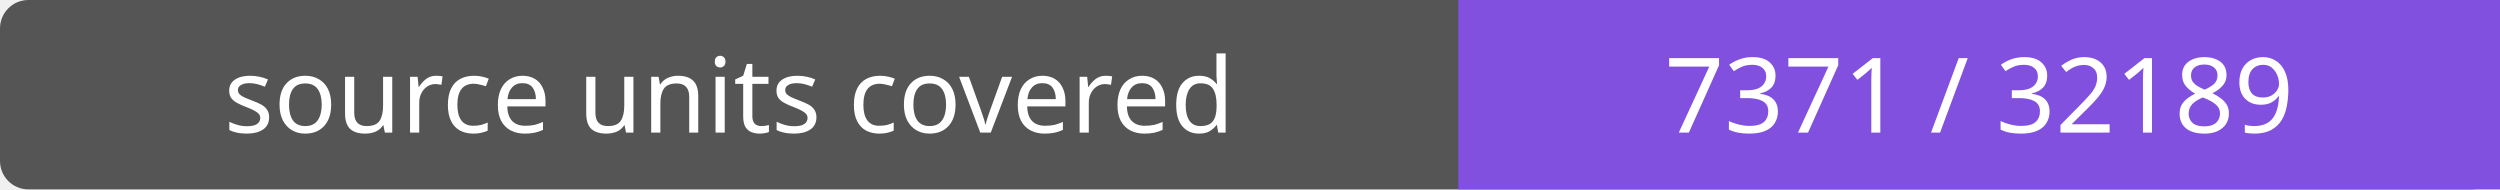
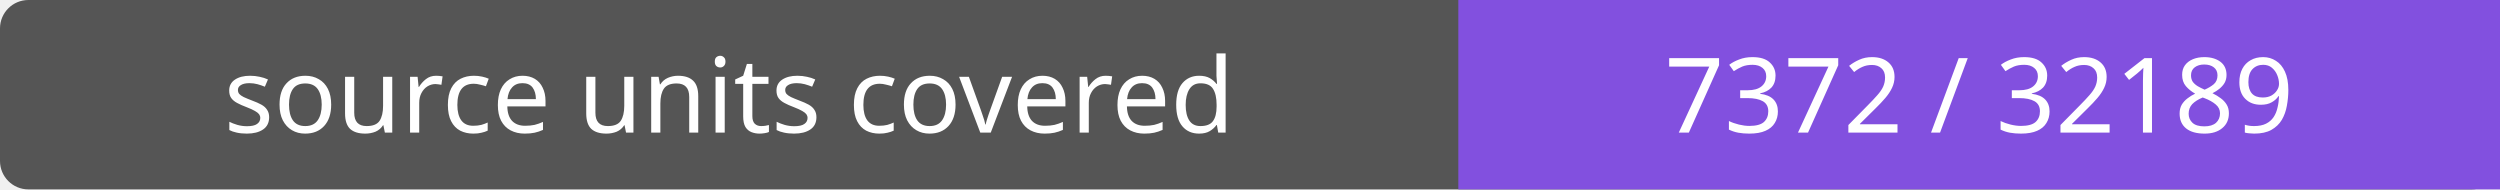
- <svg xmlns="http://www.w3.org/2000/svg" width="264" height="20" role="img" aria-label="source units covered: 7371 / 32189">
+ <svg xmlns="http://www.w3.org/2000/svg" width="264" height="20" role="img" aria-label="source units covered: 7372 / 32189">
  <rect width="264" height="20" rx="3" fill="#555" />
  <path fill="#8250df" d="M154 0h110v20H154z" />
  <g fill="#fff" text-anchor="middle" font-family="Verdana,sans-serif" font-size="11">
    <text x="77.0" y="14">source units covered</text>
-     <text x="209.0" y="14">7371 / 32189</text>
+     <text x="209.0" y="14">7372 / 32189</text>
  </g>
</svg>
